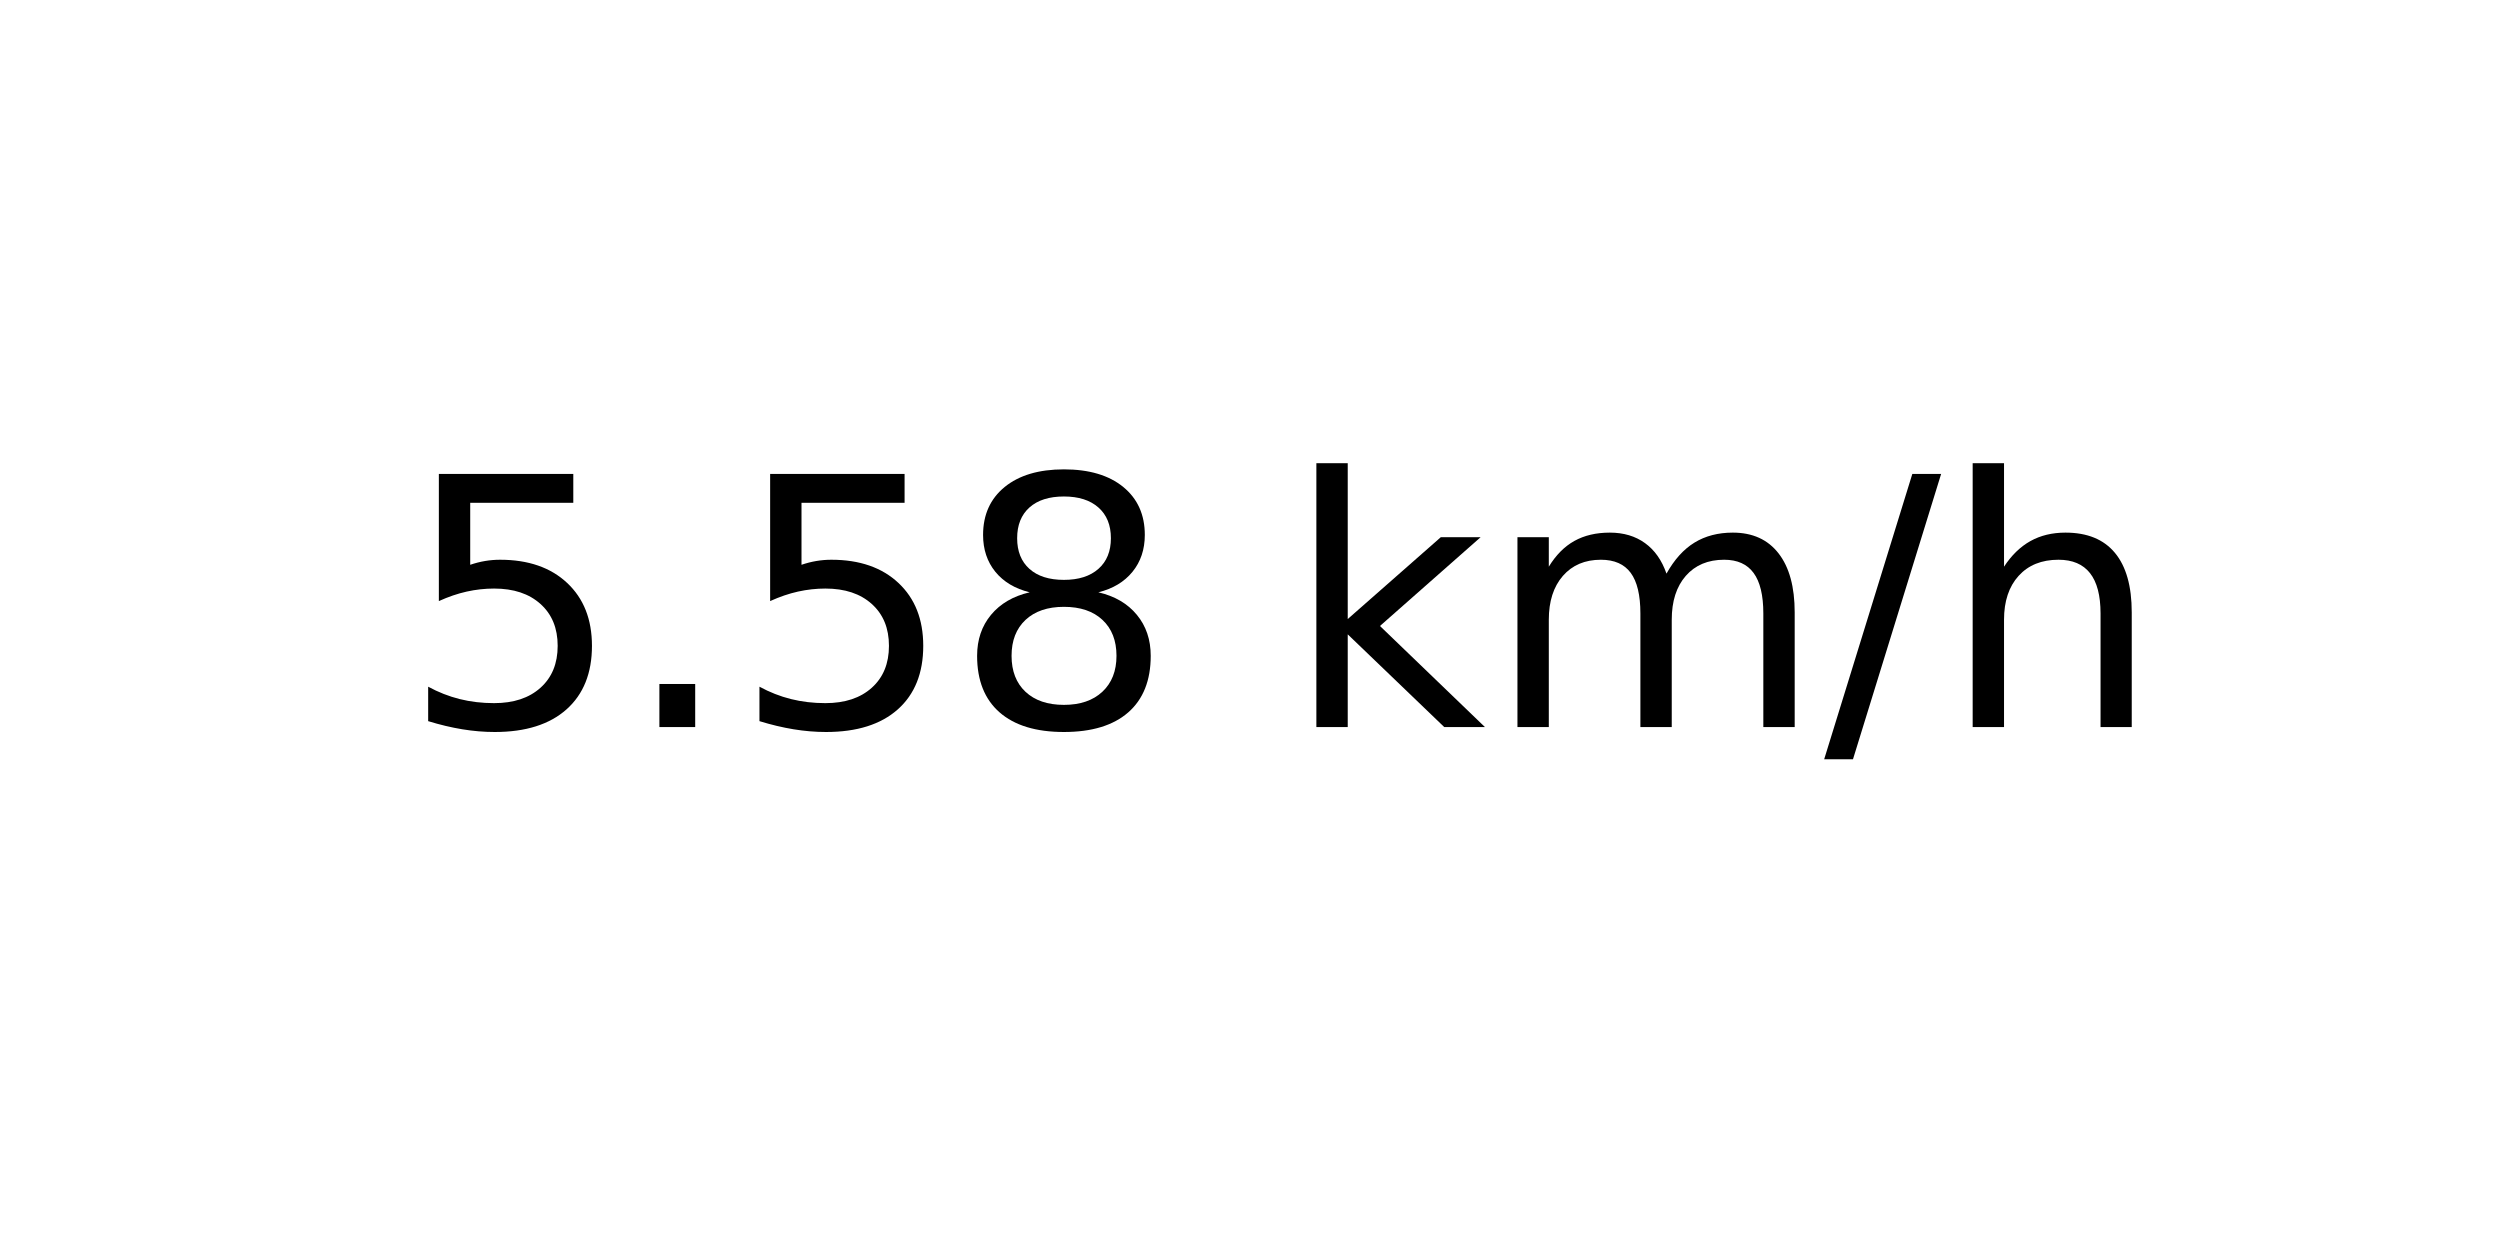
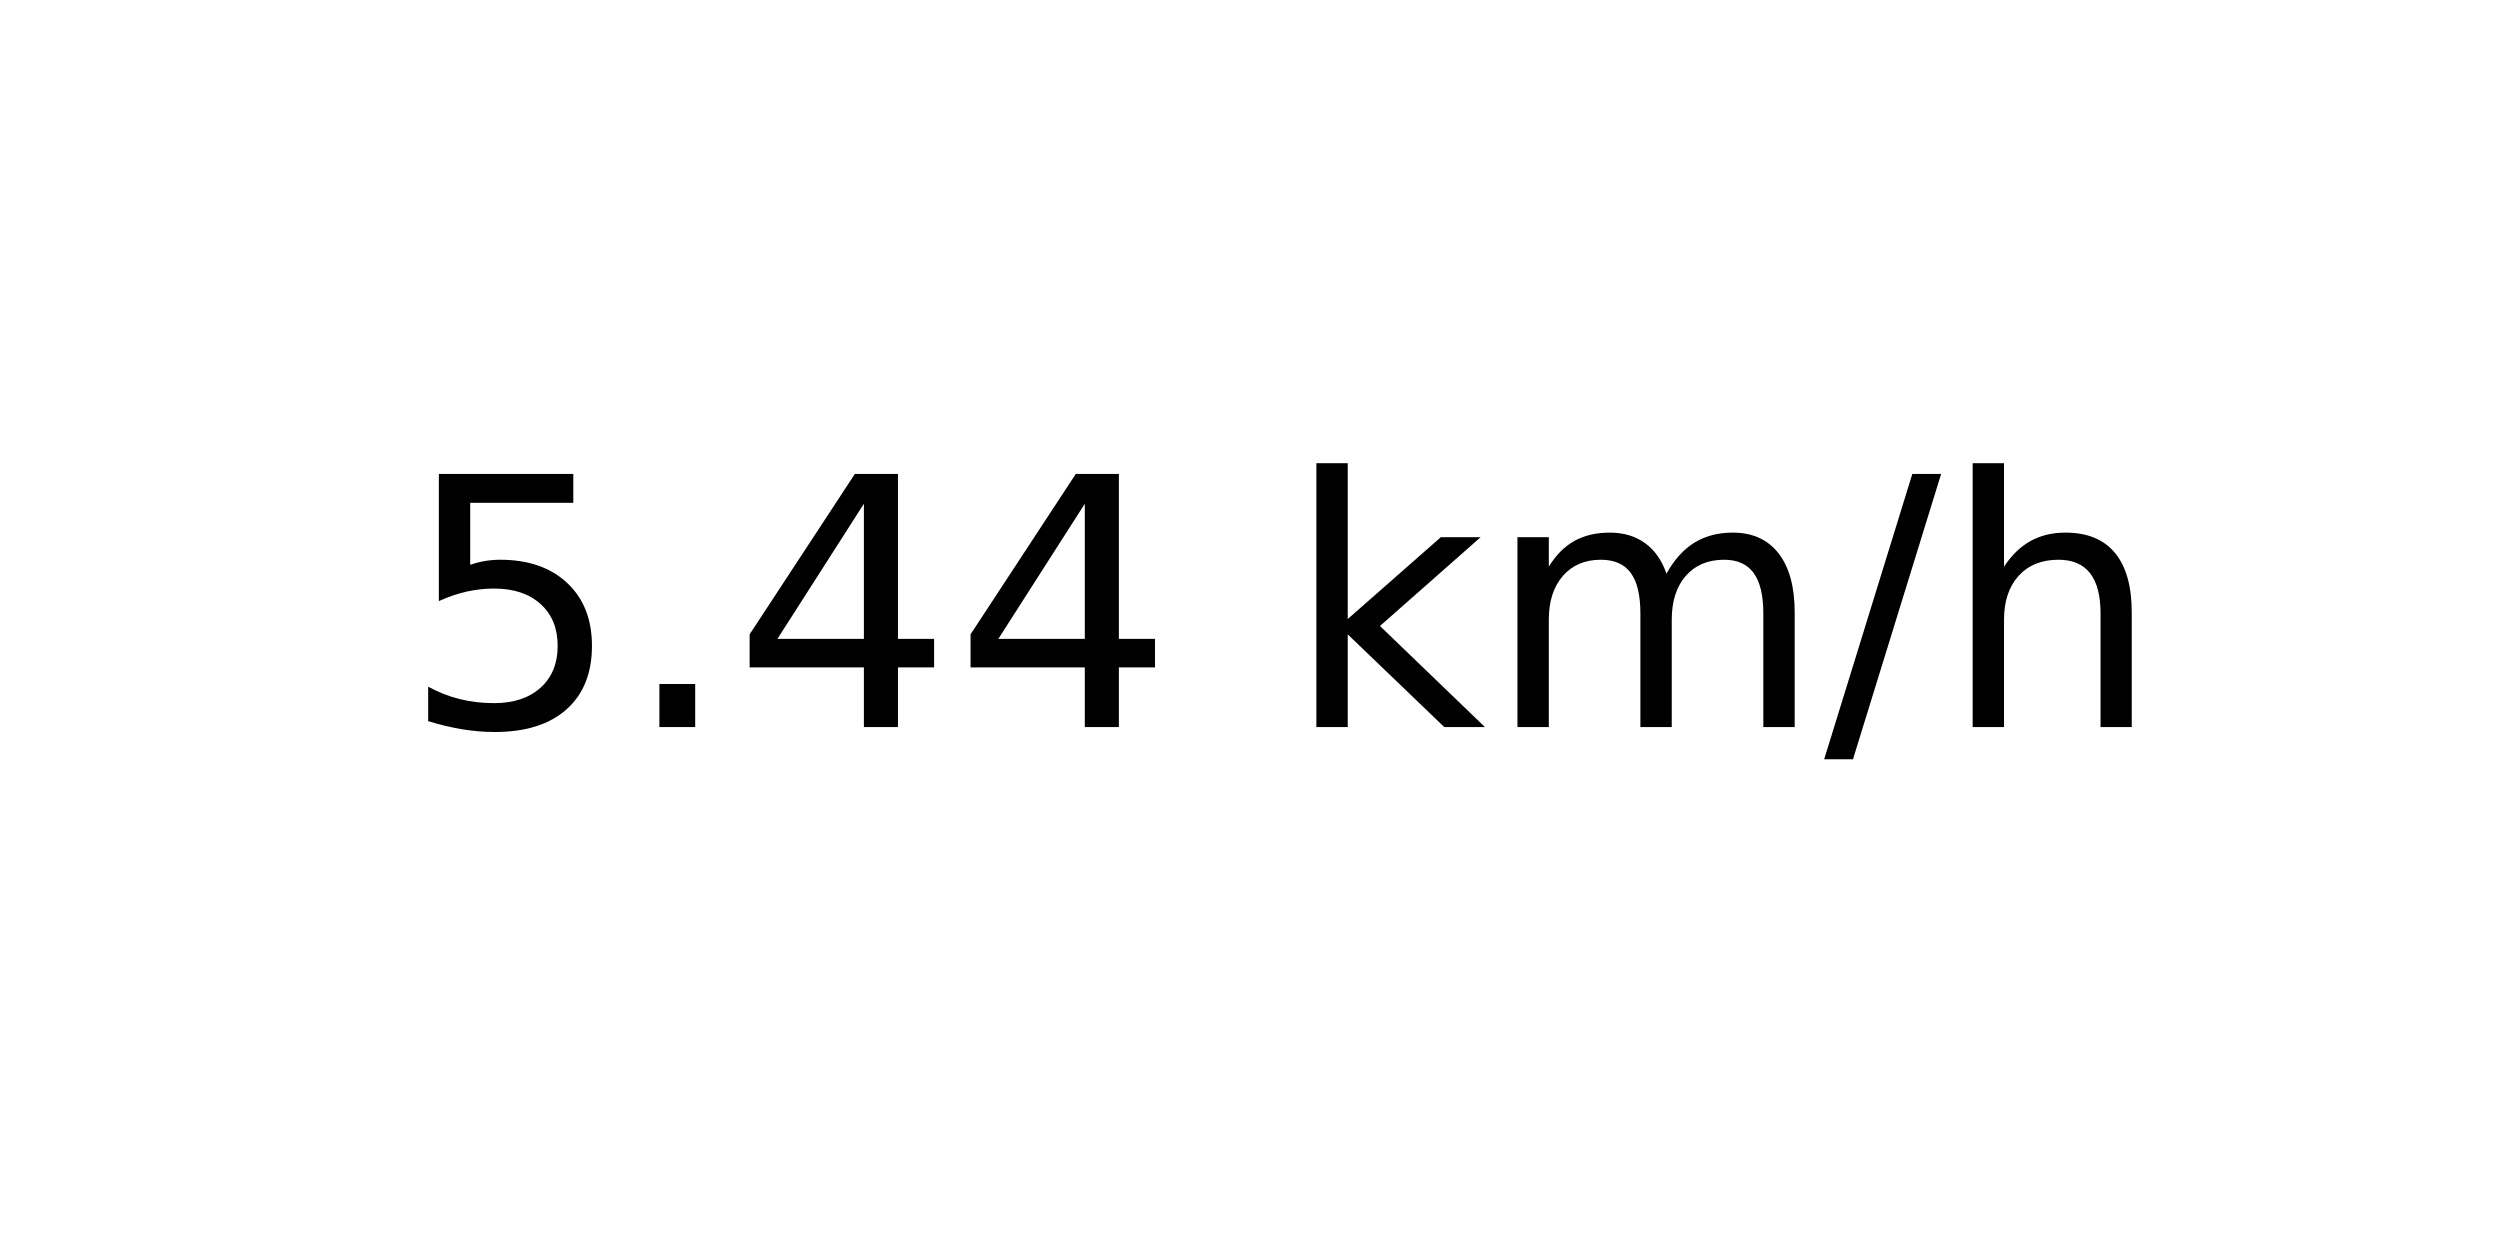
<svg xmlns="http://www.w3.org/2000/svg" xmlns:xlink="http://www.w3.org/1999/xlink" width="72pt" height="36pt" viewBox="0 0 72 36" version="1.1">
  <defs>
    <style type="text/css">*{stroke-linejoin: round; stroke-linecap: butt}</style>
  </defs>
  <g id="figure_1">
    <g id="axes_1">
      <g id="text_1">
        <g transform="translate(11.55937 20.93937) scale(0.1 -0.1)">
          <defs>
            <path id="DejaVuSans-35" d="M 691 4666  L 3169 4666  L 3169 4134  L 1269 4134  L 1269 2991  Q 1406 3038 1543 3061  Q 1681 3084 1819 3084  Q 2600 3084 3056 2656  Q 3513 2228 3513 1497  Q 3513 744 3044 326  Q 2575 -91 1722 -91  Q 1428 -91 1123 -41  Q 819 9 494 109  L 494 744  Q 775 591 1075 516  Q 1375 441 1709 441  Q 2250 441 2565 725  Q 2881 1009 2881 1497  Q 2881 1984 2565 2268  Q 2250 2553 1709 2553  Q 1456 2553 1204 2497  Q 953 2441 691 2322  L 691 4666  z " transform="scale(0.015625)" />
            <path id="DejaVuSans-2e" d="M 684 794  L 1344 794  L 1344 0  L 684 0  L 684 794  z " transform="scale(0.015625)" />
-             <path id="DejaVuSans-38" d="M 2034 2216  Q 1584 2216 1326 1975  Q 1069 1734 1069 1313  Q 1069 891 1326 650  Q 1584 409 2034 409  Q 2484 409 2743 651  Q 3003 894 3003 1313  Q 3003 1734 2745 1975  Q 2488 2216 2034 2216  z M 1403 2484  Q 997 2584 770 2862  Q 544 3141 544 3541  Q 544 4100 942 4425  Q 1341 4750 2034 4750  Q 2731 4750 3128 4425  Q 3525 4100 3525 3541  Q 3525 3141 3298 2862  Q 3072 2584 2669 2484  Q 3125 2378 3379 2068  Q 3634 1759 3634 1313  Q 3634 634 3220 271  Q 2806 -91 2034 -91  Q 1263 -91 848 271  Q 434 634 434 1313  Q 434 1759 690 2068  Q 947 2378 1403 2484  z M 1172 3481  Q 1172 3119 1398 2916  Q 1625 2713 2034 2713  Q 2441 2713 2670 2916  Q 2900 3119 2900 3481  Q 2900 3844 2670 4047  Q 2441 4250 2034 4250  Q 1625 4250 1398 4047  Q 1172 3844 1172 3481  z " transform="scale(0.015625)" />
+             <path id="DejaVuSans-34" d="M 2419 4116  L 825 1625  L 2419 1625  L 2419 4116  z M 2253 4666  L 3047 4666  L 3047 1625  L 3713 1625  L 3713 1100  L 3047 1100  L 3047 0  L 2419 0  L 2419 1100  L 313 1100  L 313 1709  L 2253 4666  z " transform="scale(0.015625)" />
            <path id="DejaVuSans-20" transform="scale(0.015625)" />
            <path id="DejaVuSans-6b" d="M 581 4863  L 1159 4863  L 1159 1991  L 2875 3500  L 3609 3500  L 1753 1863  L 3688 0  L 2938 0  L 1159 1709  L 1159 0  L 581 0  L 581 4863  z " transform="scale(0.015625)" />
            <path id="DejaVuSans-6d" d="M 3328 2828  Q 3544 3216 3844 3400  Q 4144 3584 4550 3584  Q 5097 3584 5394 3201  Q 5691 2819 5691 2113  L 5691 0  L 5113 0  L 5113 2094  Q 5113 2597 4934 2840  Q 4756 3084 4391 3084  Q 3944 3084 3684 2787  Q 3425 2491 3425 1978  L 3425 0  L 2847 0  L 2847 2094  Q 2847 2600 2669 2842  Q 2491 3084 2119 3084  Q 1678 3084 1418 2786  Q 1159 2488 1159 1978  L 1159 0  L 581 0  L 581 3500  L 1159 3500  L 1159 2956  Q 1356 3278 1631 3431  Q 1906 3584 2284 3584  Q 2666 3584 2933 3390  Q 3200 3197 3328 2828  z " transform="scale(0.015625)" />
            <path id="DejaVuSans-2f" d="M 1625 4666  L 2156 4666  L 531 -594  L 0 -594  L 1625 4666  z " transform="scale(0.015625)" />
            <path id="DejaVuSans-68" d="M 3513 2113  L 3513 0  L 2938 0  L 2938 2094  Q 2938 2591 2744 2837  Q 2550 3084 2163 3084  Q 1697 3084 1428 2787  Q 1159 2491 1159 1978  L 1159 0  L 581 0  L 581 4863  L 1159 4863  L 1159 2956  Q 1366 3272 1645 3428  Q 1925 3584 2291 3584  Q 2894 3584 3203 3211  Q 3513 2838 3513 2113  z " transform="scale(0.015625)" />
          </defs>
          <use xlink:href="#DejaVuSans-35" />
          <use xlink:href="#DejaVuSans-2e" x="63.623" />
-           <use xlink:href="#DejaVuSans-35" x="95.41" />
-           <use xlink:href="#DejaVuSans-38" x="159.033" />
+           <use xlink:href="#DejaVuSans-34" x="95.41" />
+           <use xlink:href="#DejaVuSans-34" x="159.033" />
          <use xlink:href="#DejaVuSans-20" x="222.656" />
          <use xlink:href="#DejaVuSans-6b" x="254.443" />
          <use xlink:href="#DejaVuSans-6d" x="312.354" />
          <use xlink:href="#DejaVuSans-2f" x="409.766" />
          <use xlink:href="#DejaVuSans-68" x="443.457" />
        </g>
      </g>
    </g>
  </g>
</svg>
